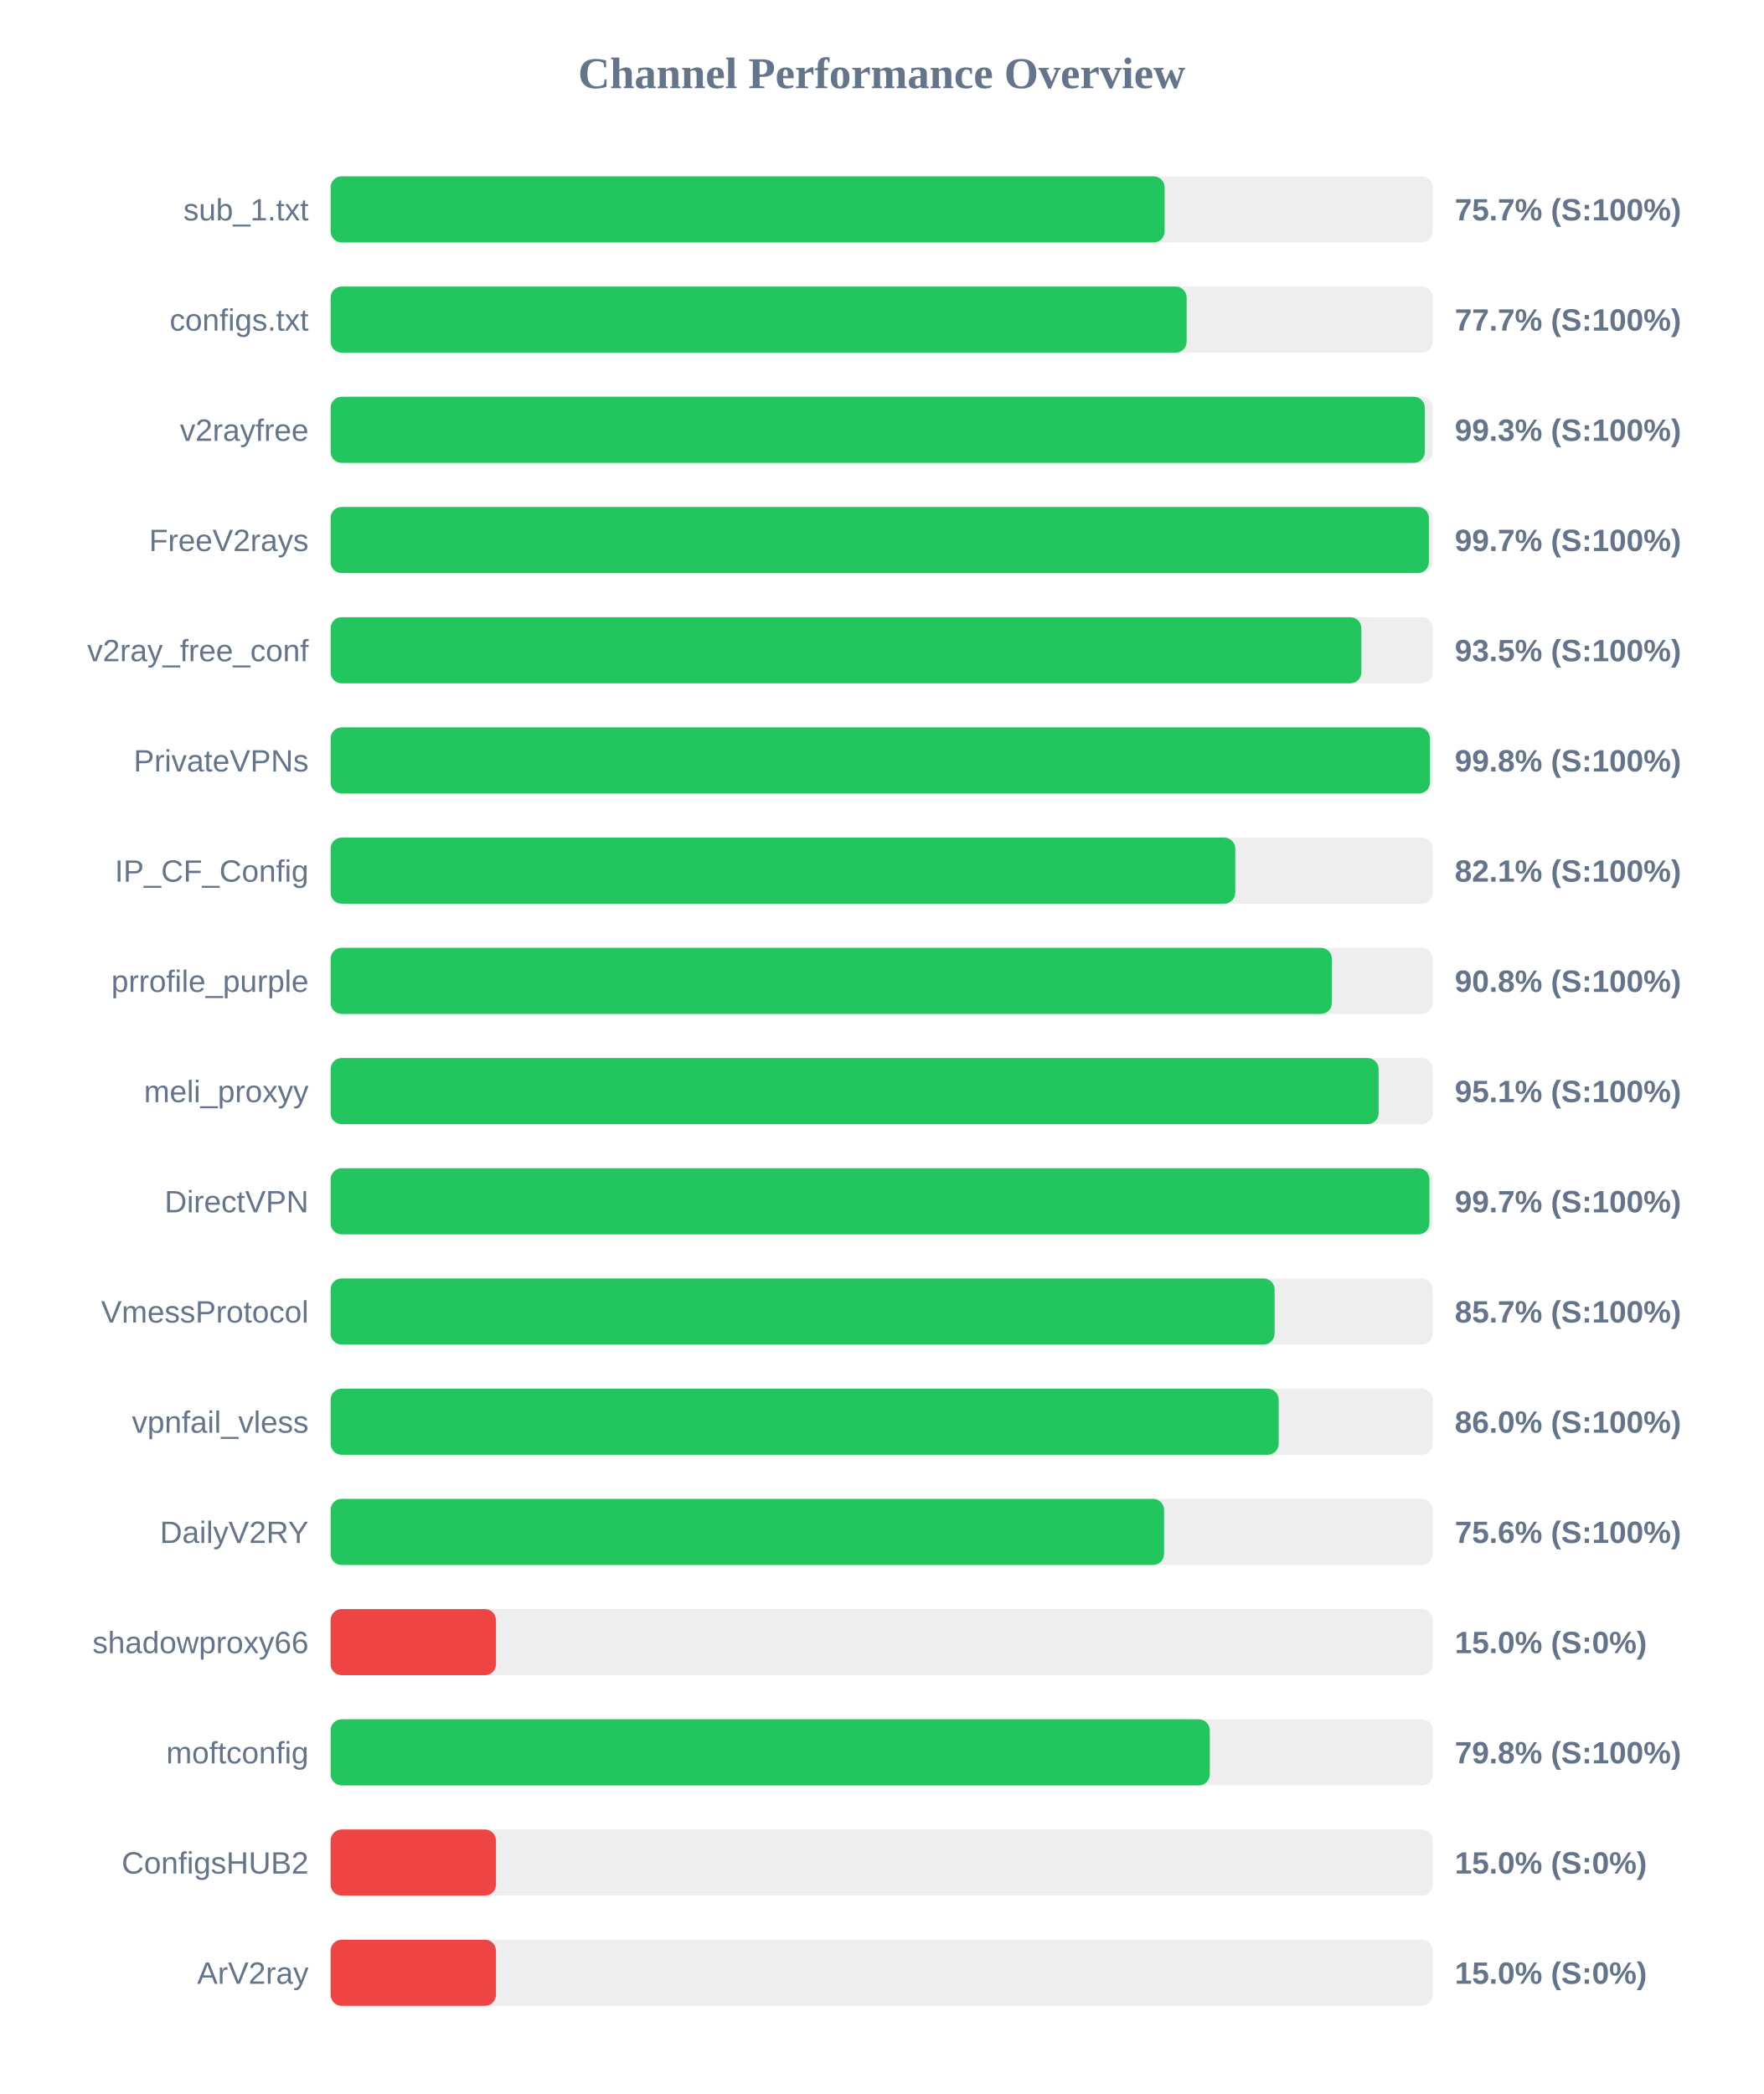
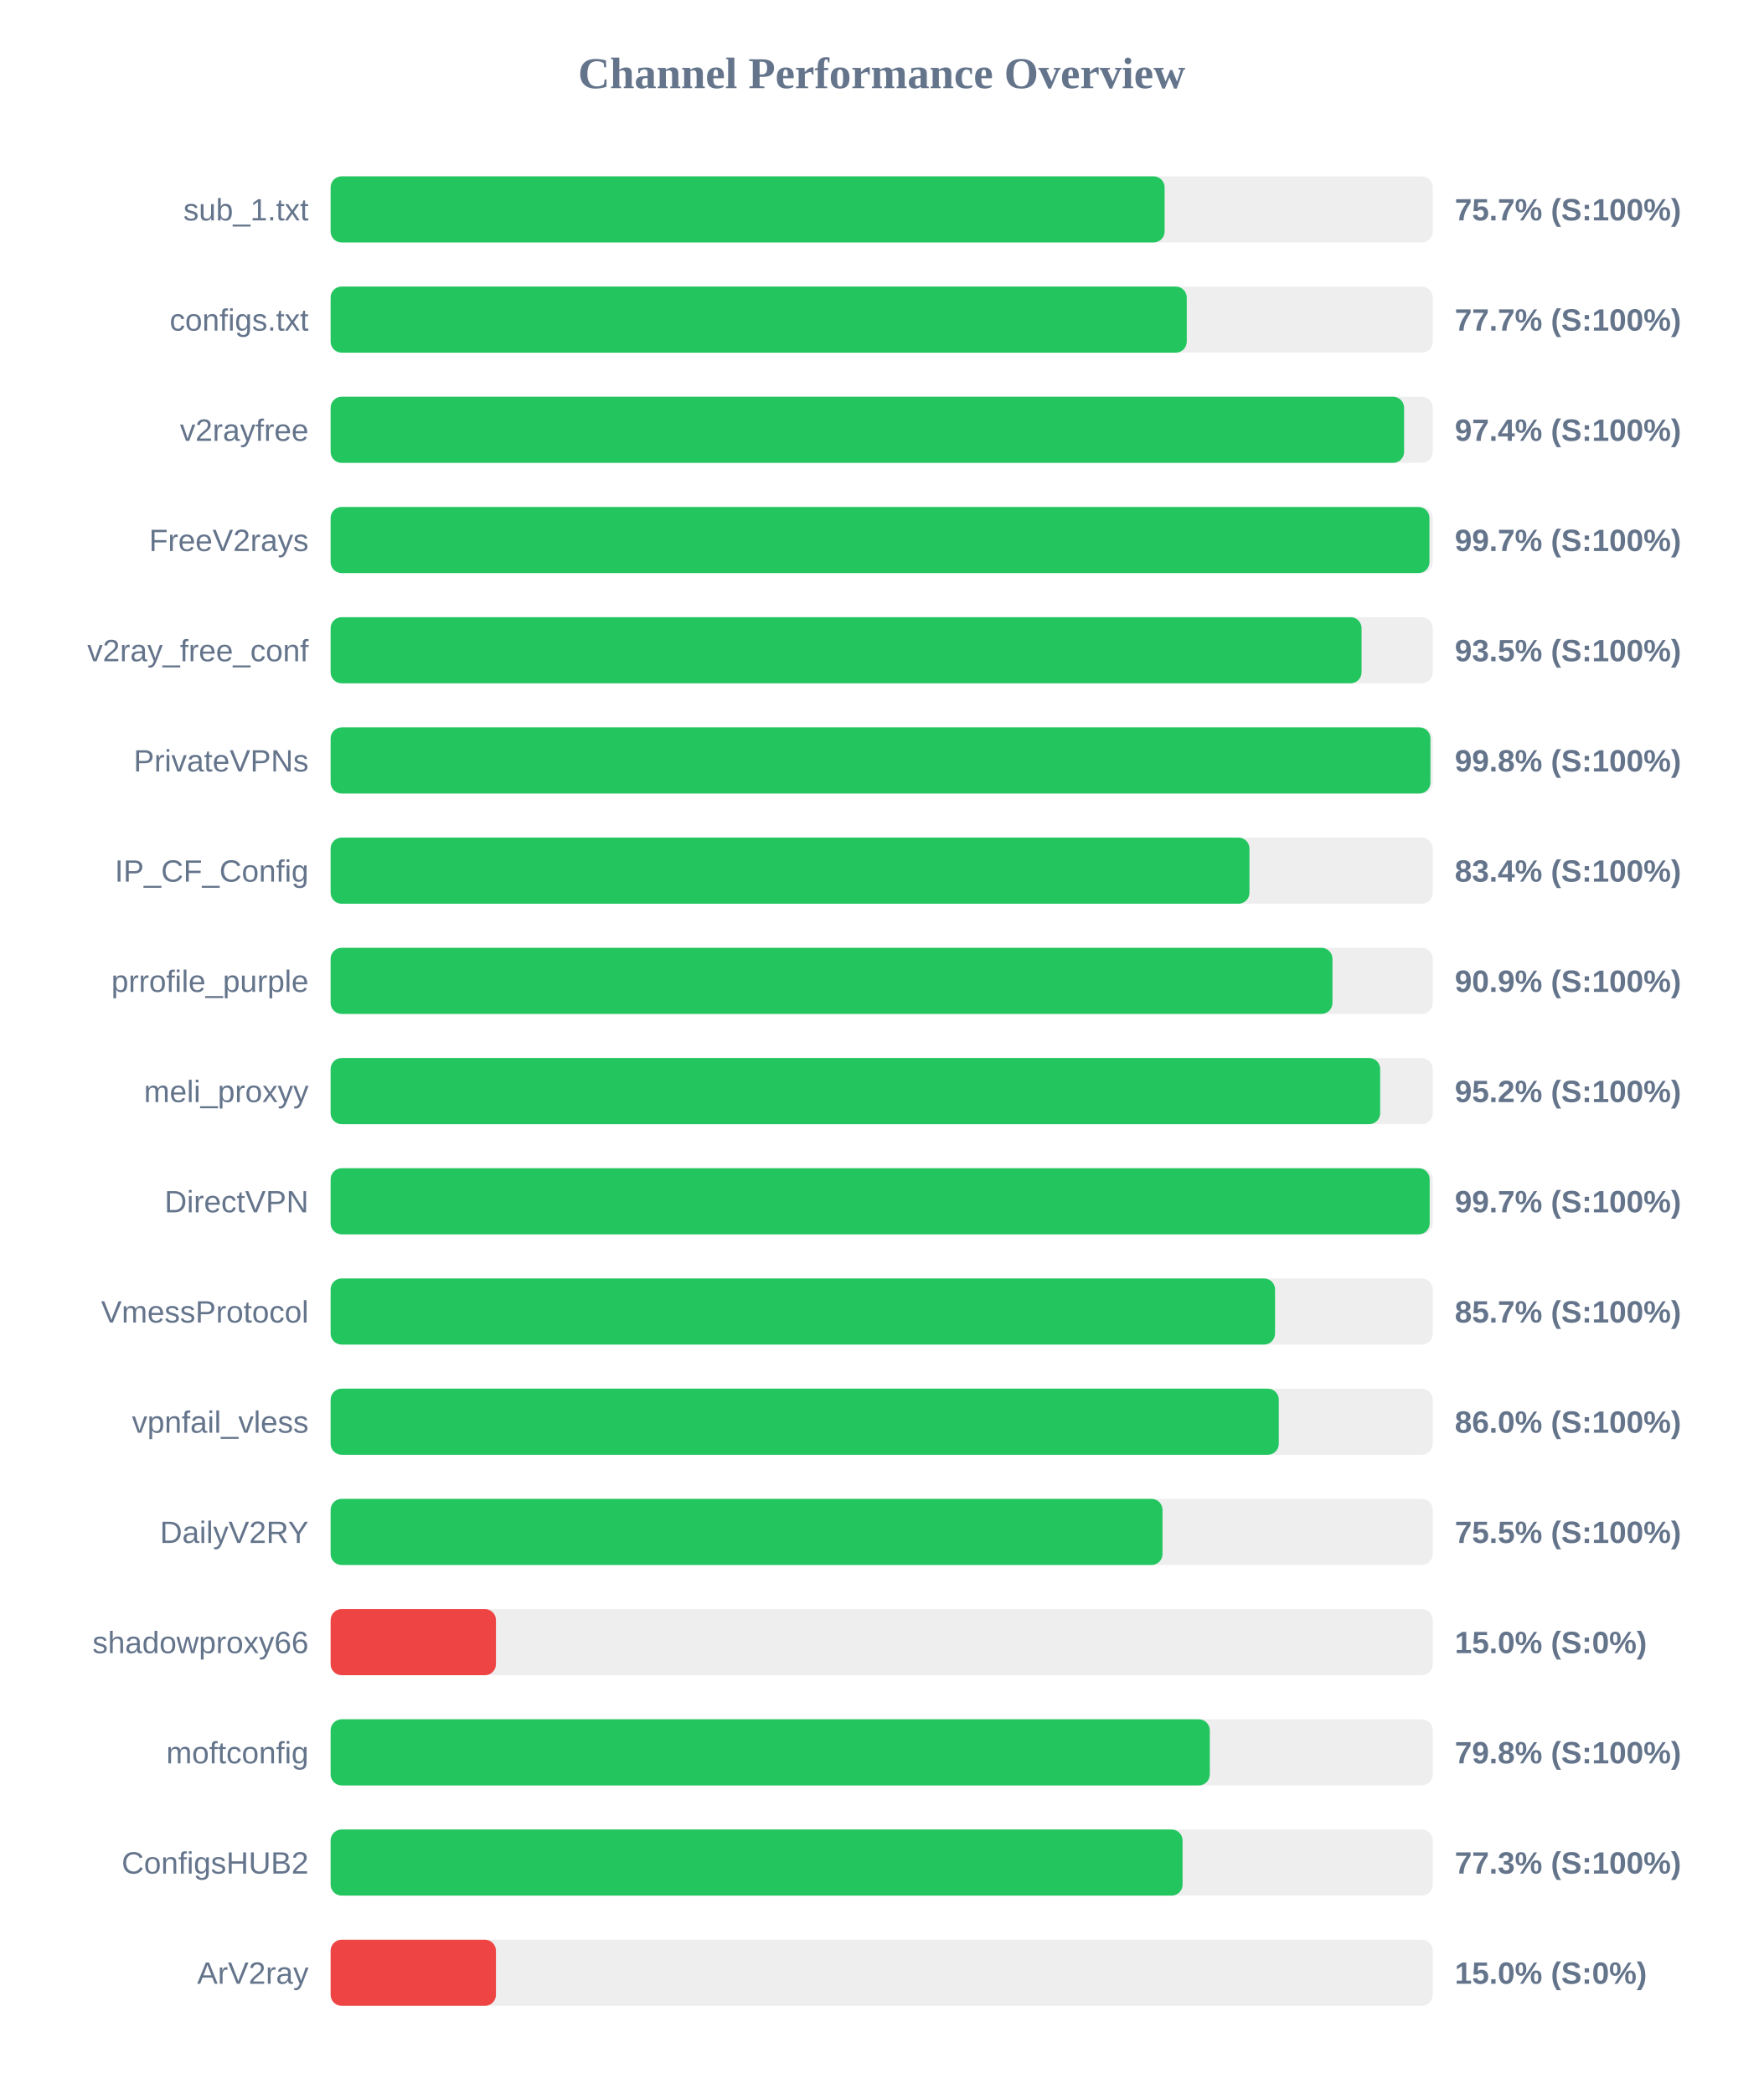
<svg xmlns="http://www.w3.org/2000/svg" width="800" height="950" version="1.1">
  <style>
        .row { font: 14px Arial; fill: #64748b; }
        .score { font: bold 14px Arial; fill: #64748b; }
    </style>
  <text x="400" y="40" text-anchor="middle" font-size="20px" font-weight="bold" fill="#64748b">Channel Performance Overview</text>
  <rect x="150" y="80" width="500" height="30" fill="#eee" rx="5" />
  <rect x="150" y="80" width="378.35" height="30" fill="#22c55e" rx="5" />
  <text x="140" y="100" text-anchor="end" class="row">sub_1.txt</text>
  <text x="660" y="100" text-anchor="start" class="score">75.7% (S:100%)</text>
  <rect x="150" y="130" width="500" height="30" fill="#eee" rx="5" />
-   <rect x="150" y="130" width="388.35" height="30" fill="#22c55e" rx="5" />
+   <rect x="150" y="130" width="388.4" height="30" fill="#22c55e" rx="5" />
  <text x="140" y="150" text-anchor="end" class="row">configs.txt</text>
  <text x="660" y="150" text-anchor="start" class="score">77.7% (S:100%)</text>
  <rect x="150" y="180" width="500" height="30" fill="#eee" rx="5" />
-   <rect x="150" y="180" width="496.4" height="30" fill="#22c55e" rx="5" />
+   <rect x="150" y="180" width="487.0" height="30" fill="#22c55e" rx="5" />
  <text x="140" y="200" text-anchor="end" class="row">v2rayfree</text>
-   <text x="660" y="200" text-anchor="start" class="score">99.3% (S:100%)</text>
+   <text x="660" y="200" text-anchor="start" class="score">97.4% (S:100%)</text>
  <rect x="150" y="230" width="500" height="30" fill="#eee" rx="5" />
-   <rect x="150" y="230" width="498.25" height="30" fill="#22c55e" rx="5" />
+   <rect x="150" y="230" width="498.5" height="30" fill="#22c55e" rx="5" />
  <text x="140" y="250" text-anchor="end" class="row">FreeV2rays</text>
  <text x="660" y="250" text-anchor="start" class="score">99.7% (S:100%)</text>
  <rect x="150" y="280" width="500" height="30" fill="#eee" rx="5" />
-   <rect x="150" y="280" width="467.6" height="30" fill="#22c55e" rx="5" />
+   <rect x="150" y="280" width="467.7" height="30" fill="#22c55e" rx="5" />
  <text x="140" y="300" text-anchor="end" class="row">v2ray_free_conf</text>
  <text x="660" y="300" text-anchor="start" class="score">93.5% (S:100%)</text>
  <rect x="150" y="330" width="500" height="30" fill="#eee" rx="5" />
-   <rect x="150" y="330" width="498.75" height="30" fill="#22c55e" rx="5" />
+   <rect x="150" y="330" width="498.95" height="30" fill="#22c55e" rx="5" />
  <text x="140" y="350" text-anchor="end" class="row">PrivateVPNs</text>
  <text x="660" y="350" text-anchor="start" class="score">99.8% (S:100%)</text>
  <rect x="150" y="380" width="500" height="30" fill="#eee" rx="5" />
-   <rect x="150" y="380" width="410.4" height="30" fill="#22c55e" rx="5" />
+   <rect x="150" y="380" width="416.85" height="30" fill="#22c55e" rx="5" />
  <text x="140" y="400" text-anchor="end" class="row">IP_CF_Config</text>
-   <text x="660" y="400" text-anchor="start" class="score">82.1% (S:100%)</text>
+   <text x="660" y="400" text-anchor="start" class="score">83.4% (S:100%)</text>
  <rect x="150" y="430" width="500" height="30" fill="#eee" rx="5" />
-   <rect x="150" y="430" width="454.25" height="30" fill="#22c55e" rx="5" />
+   <rect x="150" y="430" width="454.5" height="30" fill="#22c55e" rx="5" />
  <text x="140" y="450" text-anchor="end" class="row">prrofile_purple</text>
-   <text x="660" y="450" text-anchor="start" class="score">90.8% (S:100%)</text>
+   <text x="660" y="450" text-anchor="start" class="score">90.9% (S:100%)</text>
  <rect x="150" y="480" width="500" height="30" fill="#eee" rx="5" />
-   <rect x="150" y="480" width="475.45" height="30" fill="#22c55e" rx="5" />
+   <rect x="150" y="480" width="476.15" height="30" fill="#22c55e" rx="5" />
  <text x="140" y="500" text-anchor="end" class="row">meli_proxyy</text>
-   <text x="660" y="500" text-anchor="start" class="score">95.1% (S:100%)</text>
+   <text x="660" y="500" text-anchor="start" class="score">95.2% (S:100%)</text>
  <rect x="150" y="530" width="500" height="30" fill="#eee" rx="5" />
-   <rect x="150" y="530" width="498.5" height="30" fill="#22c55e" rx="5" />
+   <rect x="150" y="530" width="498.6" height="30" fill="#22c55e" rx="5" />
  <text x="140" y="550" text-anchor="end" class="row">DirectVPN</text>
  <text x="660" y="550" text-anchor="start" class="score">99.7% (S:100%)</text>
  <rect x="150" y="580" width="500" height="30" fill="#eee" rx="5" />
-   <rect x="150" y="580" width="428.25" height="30" fill="#22c55e" rx="5" />
+   <rect x="150" y="580" width="428.45" height="30" fill="#22c55e" rx="5" />
  <text x="140" y="600" text-anchor="end" class="row">VmessProtocol</text>
  <text x="660" y="600" text-anchor="start" class="score">85.7% (S:100%)</text>
  <rect x="150" y="630" width="500" height="30" fill="#eee" rx="5" />
-   <rect x="150" y="630" width="430.1" height="30" fill="#22c55e" rx="5" />
+   <rect x="150" y="630" width="430.15" height="30" fill="#22c55e" rx="5" />
  <text x="140" y="650" text-anchor="end" class="row">vpnfail_vless</text>
  <text x="660" y="650" text-anchor="start" class="score">86.0% (S:100%)</text>
  <rect x="150" y="680" width="500" height="30" fill="#eee" rx="5" />
-   <rect x="150" y="680" width="378.1" height="30" fill="#22c55e" rx="5" />
+   <rect x="150" y="680" width="377.4" height="30" fill="#22c55e" rx="5" />
  <text x="140" y="700" text-anchor="end" class="row">DailyV2RY</text>
-   <text x="660" y="700" text-anchor="start" class="score">75.6% (S:100%)</text>
+   <text x="660" y="700" text-anchor="start" class="score">75.5% (S:100%)</text>
  <rect x="150" y="730" width="500" height="30" fill="#eee" rx="5" />
  <rect x="150" y="730" width="75.0" height="30" fill="#ef4444" rx="5" />
  <text x="140" y="750" text-anchor="end" class="row">shadowproxy66</text>
  <text x="660" y="750" text-anchor="start" class="score">15.0% (S:0%)</text>
  <rect x="150" y="780" width="500" height="30" fill="#eee" rx="5" />
  <rect x="150" y="780" width="398.85" height="30" fill="#22c55e" rx="5" />
  <text x="140" y="800" text-anchor="end" class="row">moftconfig</text>
  <text x="660" y="800" text-anchor="start" class="score">79.8% (S:100%)</text>
  <rect x="150" y="830" width="500" height="30" fill="#eee" rx="5" />
-   <rect x="150" y="830" width="75.0" height="30" fill="#ef4444" rx="5" />
+   <rect x="150" y="830" width="386.5" height="30" fill="#22c55e" rx="5" />
  <text x="140" y="850" text-anchor="end" class="row">ConfigsHUB2</text>
-   <text x="660" y="850" text-anchor="start" class="score">15.0% (S:0%)</text>
+   <text x="660" y="850" text-anchor="start" class="score">77.3% (S:100%)</text>
  <rect x="150" y="880" width="500" height="30" fill="#eee" rx="5" />
  <rect x="150" y="880" width="75.0" height="30" fill="#ef4444" rx="5" />
  <text x="140" y="900" text-anchor="end" class="row">ArV2ray</text>
  <text x="660" y="900" text-anchor="start" class="score">15.0% (S:0%)</text>
</svg>
